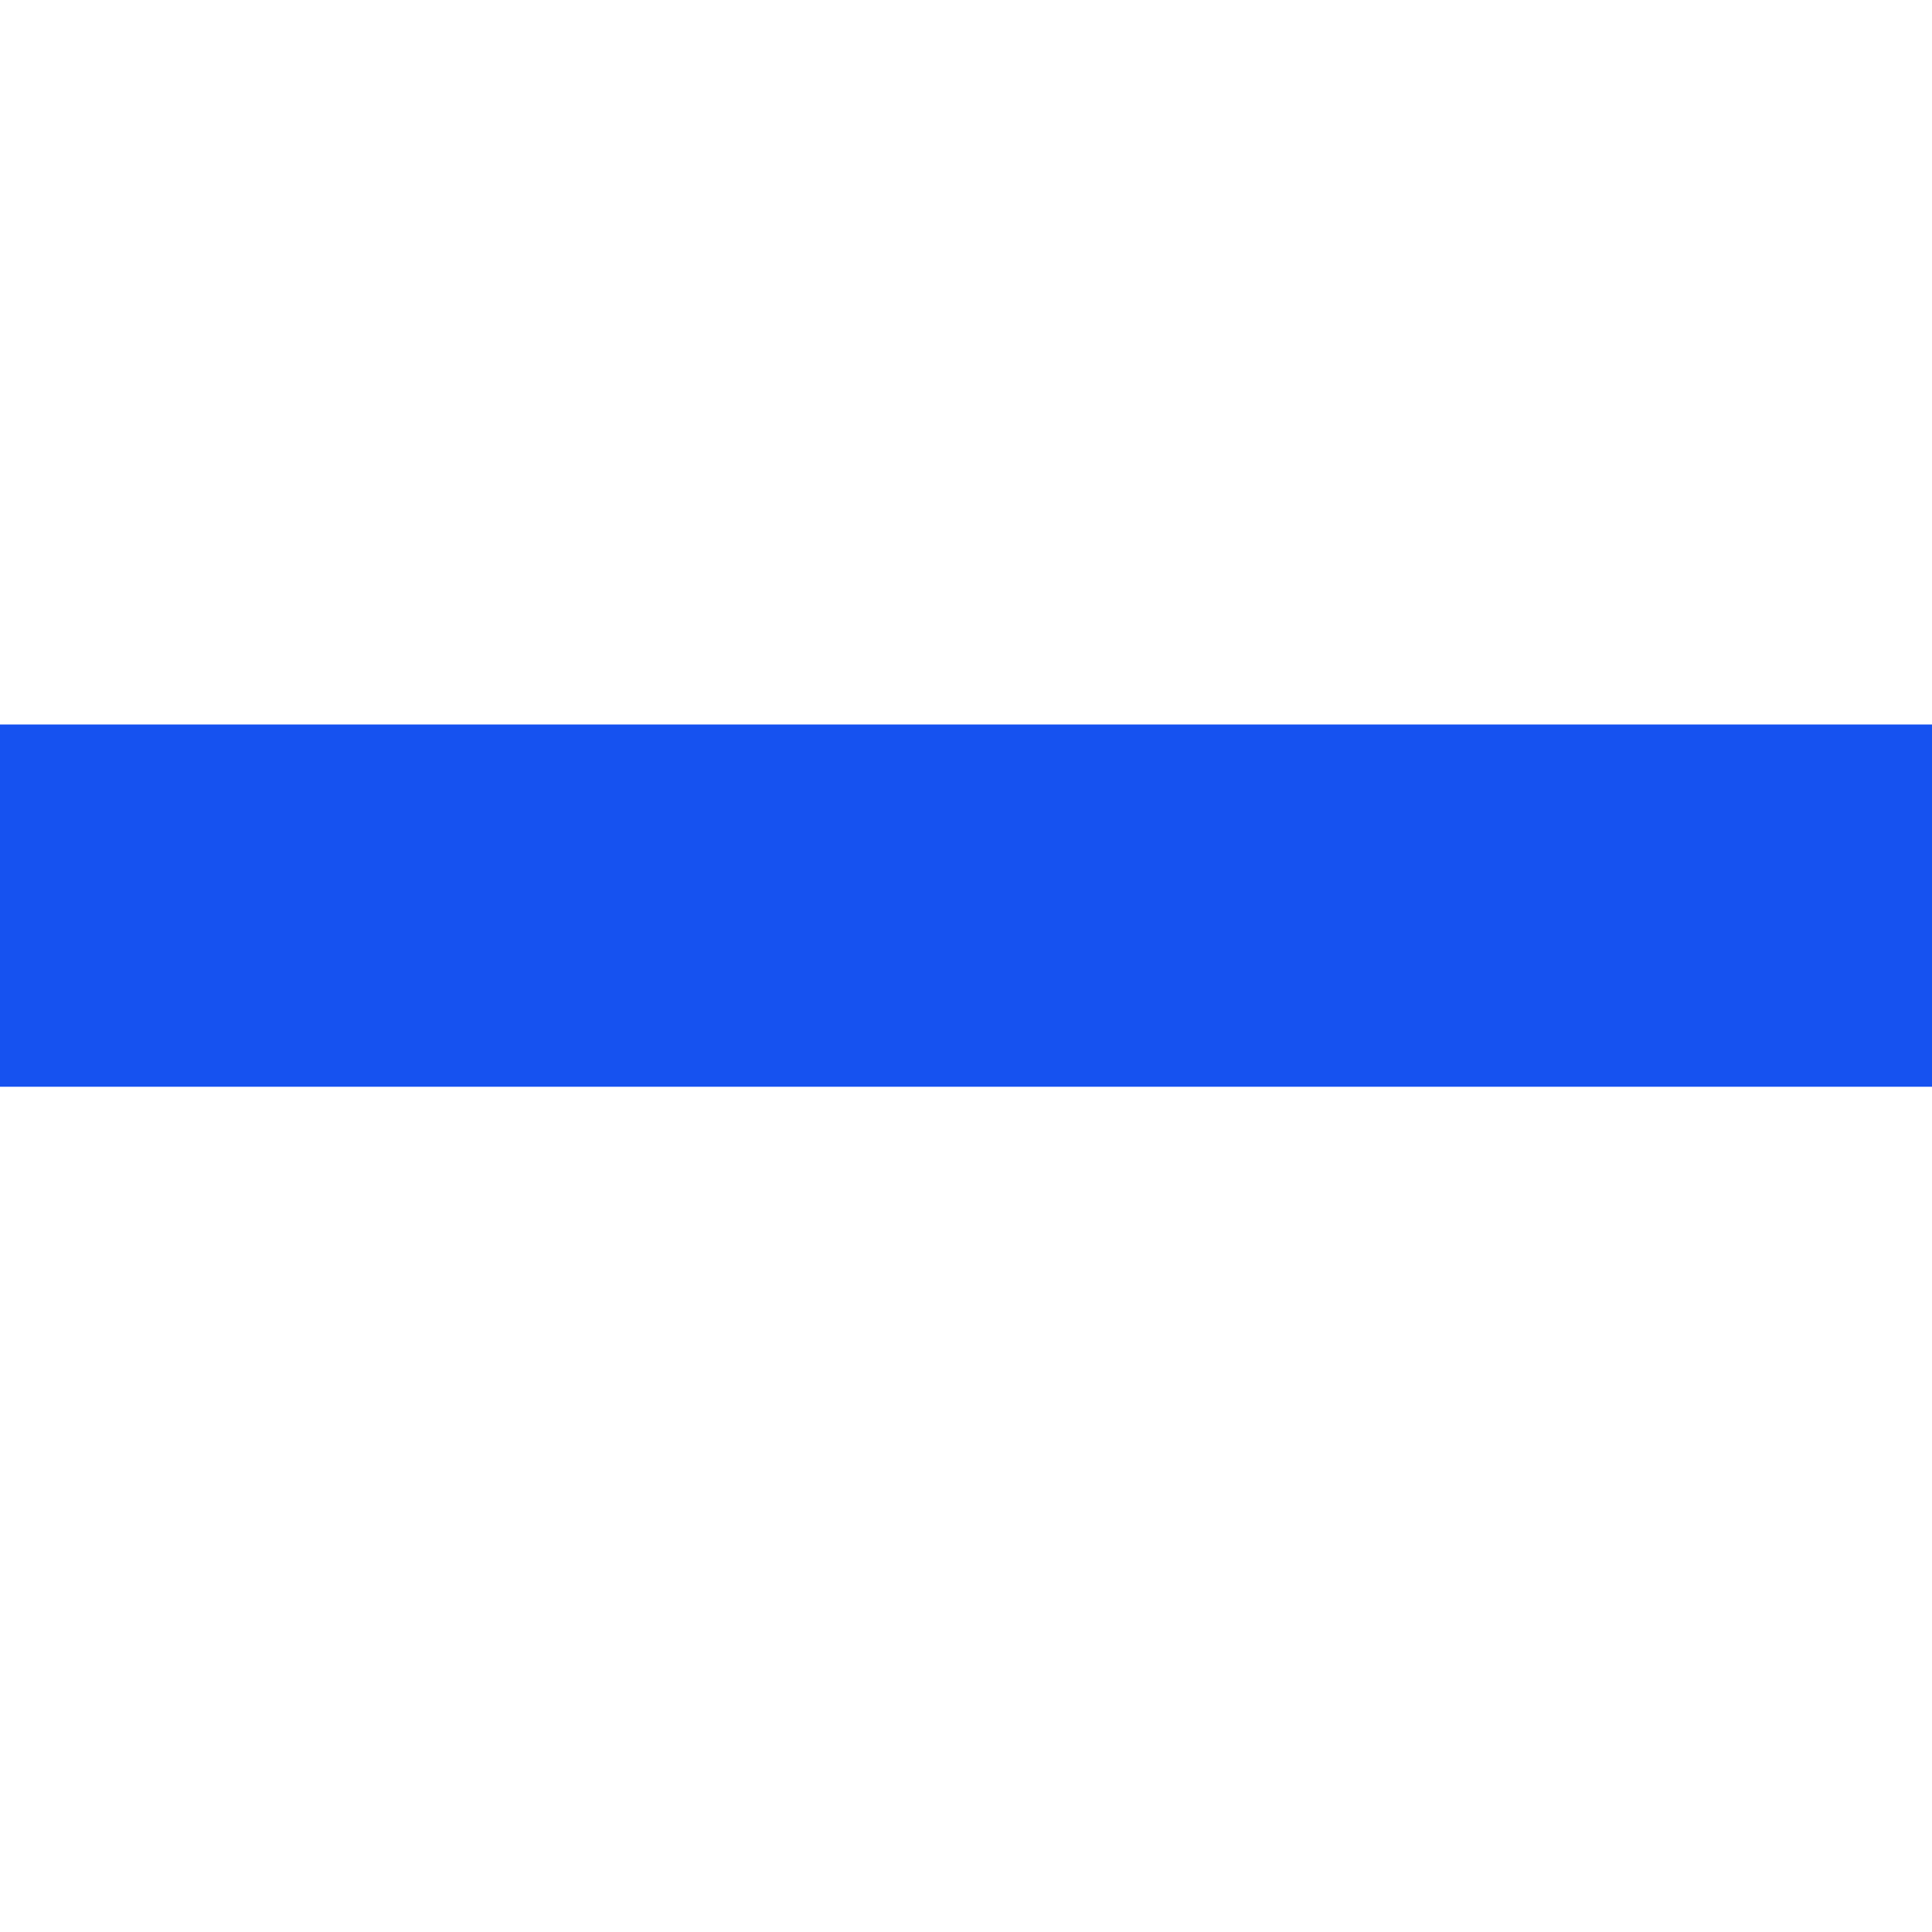
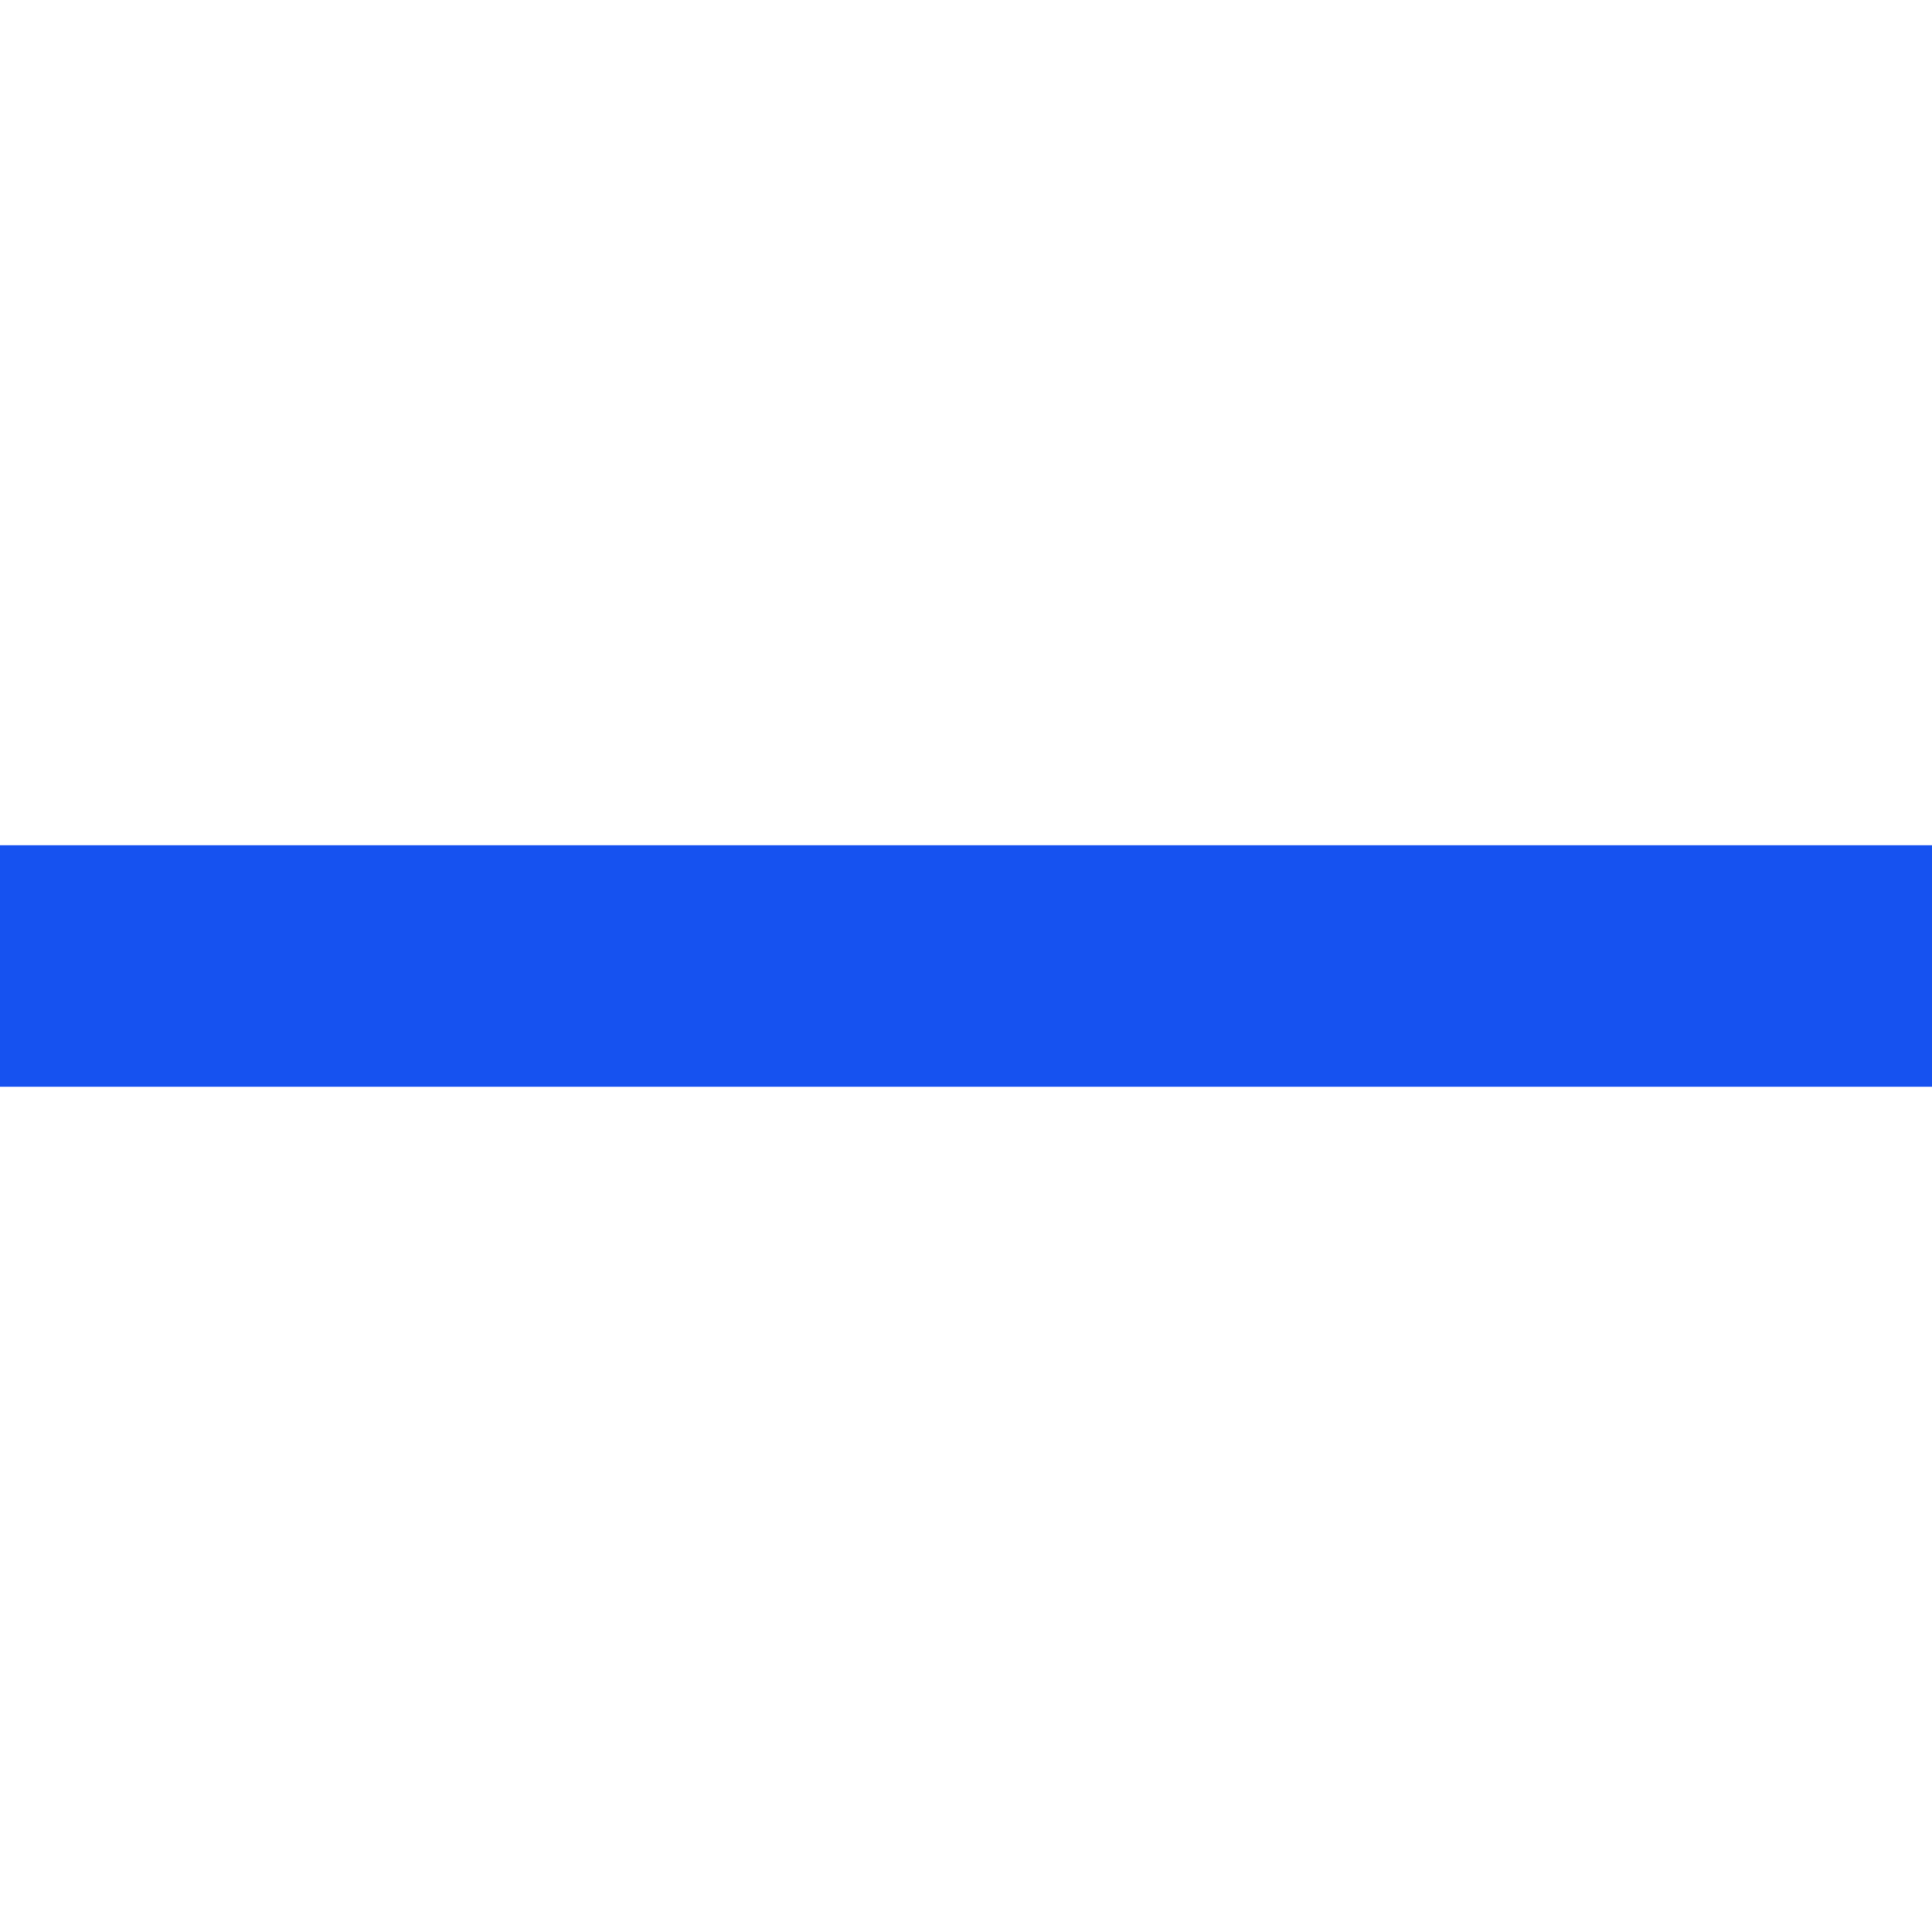
<svg xmlns="http://www.w3.org/2000/svg" fill="none" viewBox="0 0 16 16">
-   <path fill="#1652F0" d="M16 9V6H0v3h16Z" />
+   <path fill="#1652F0" d="M16 9V7H0v2h16Z" />
</svg>
